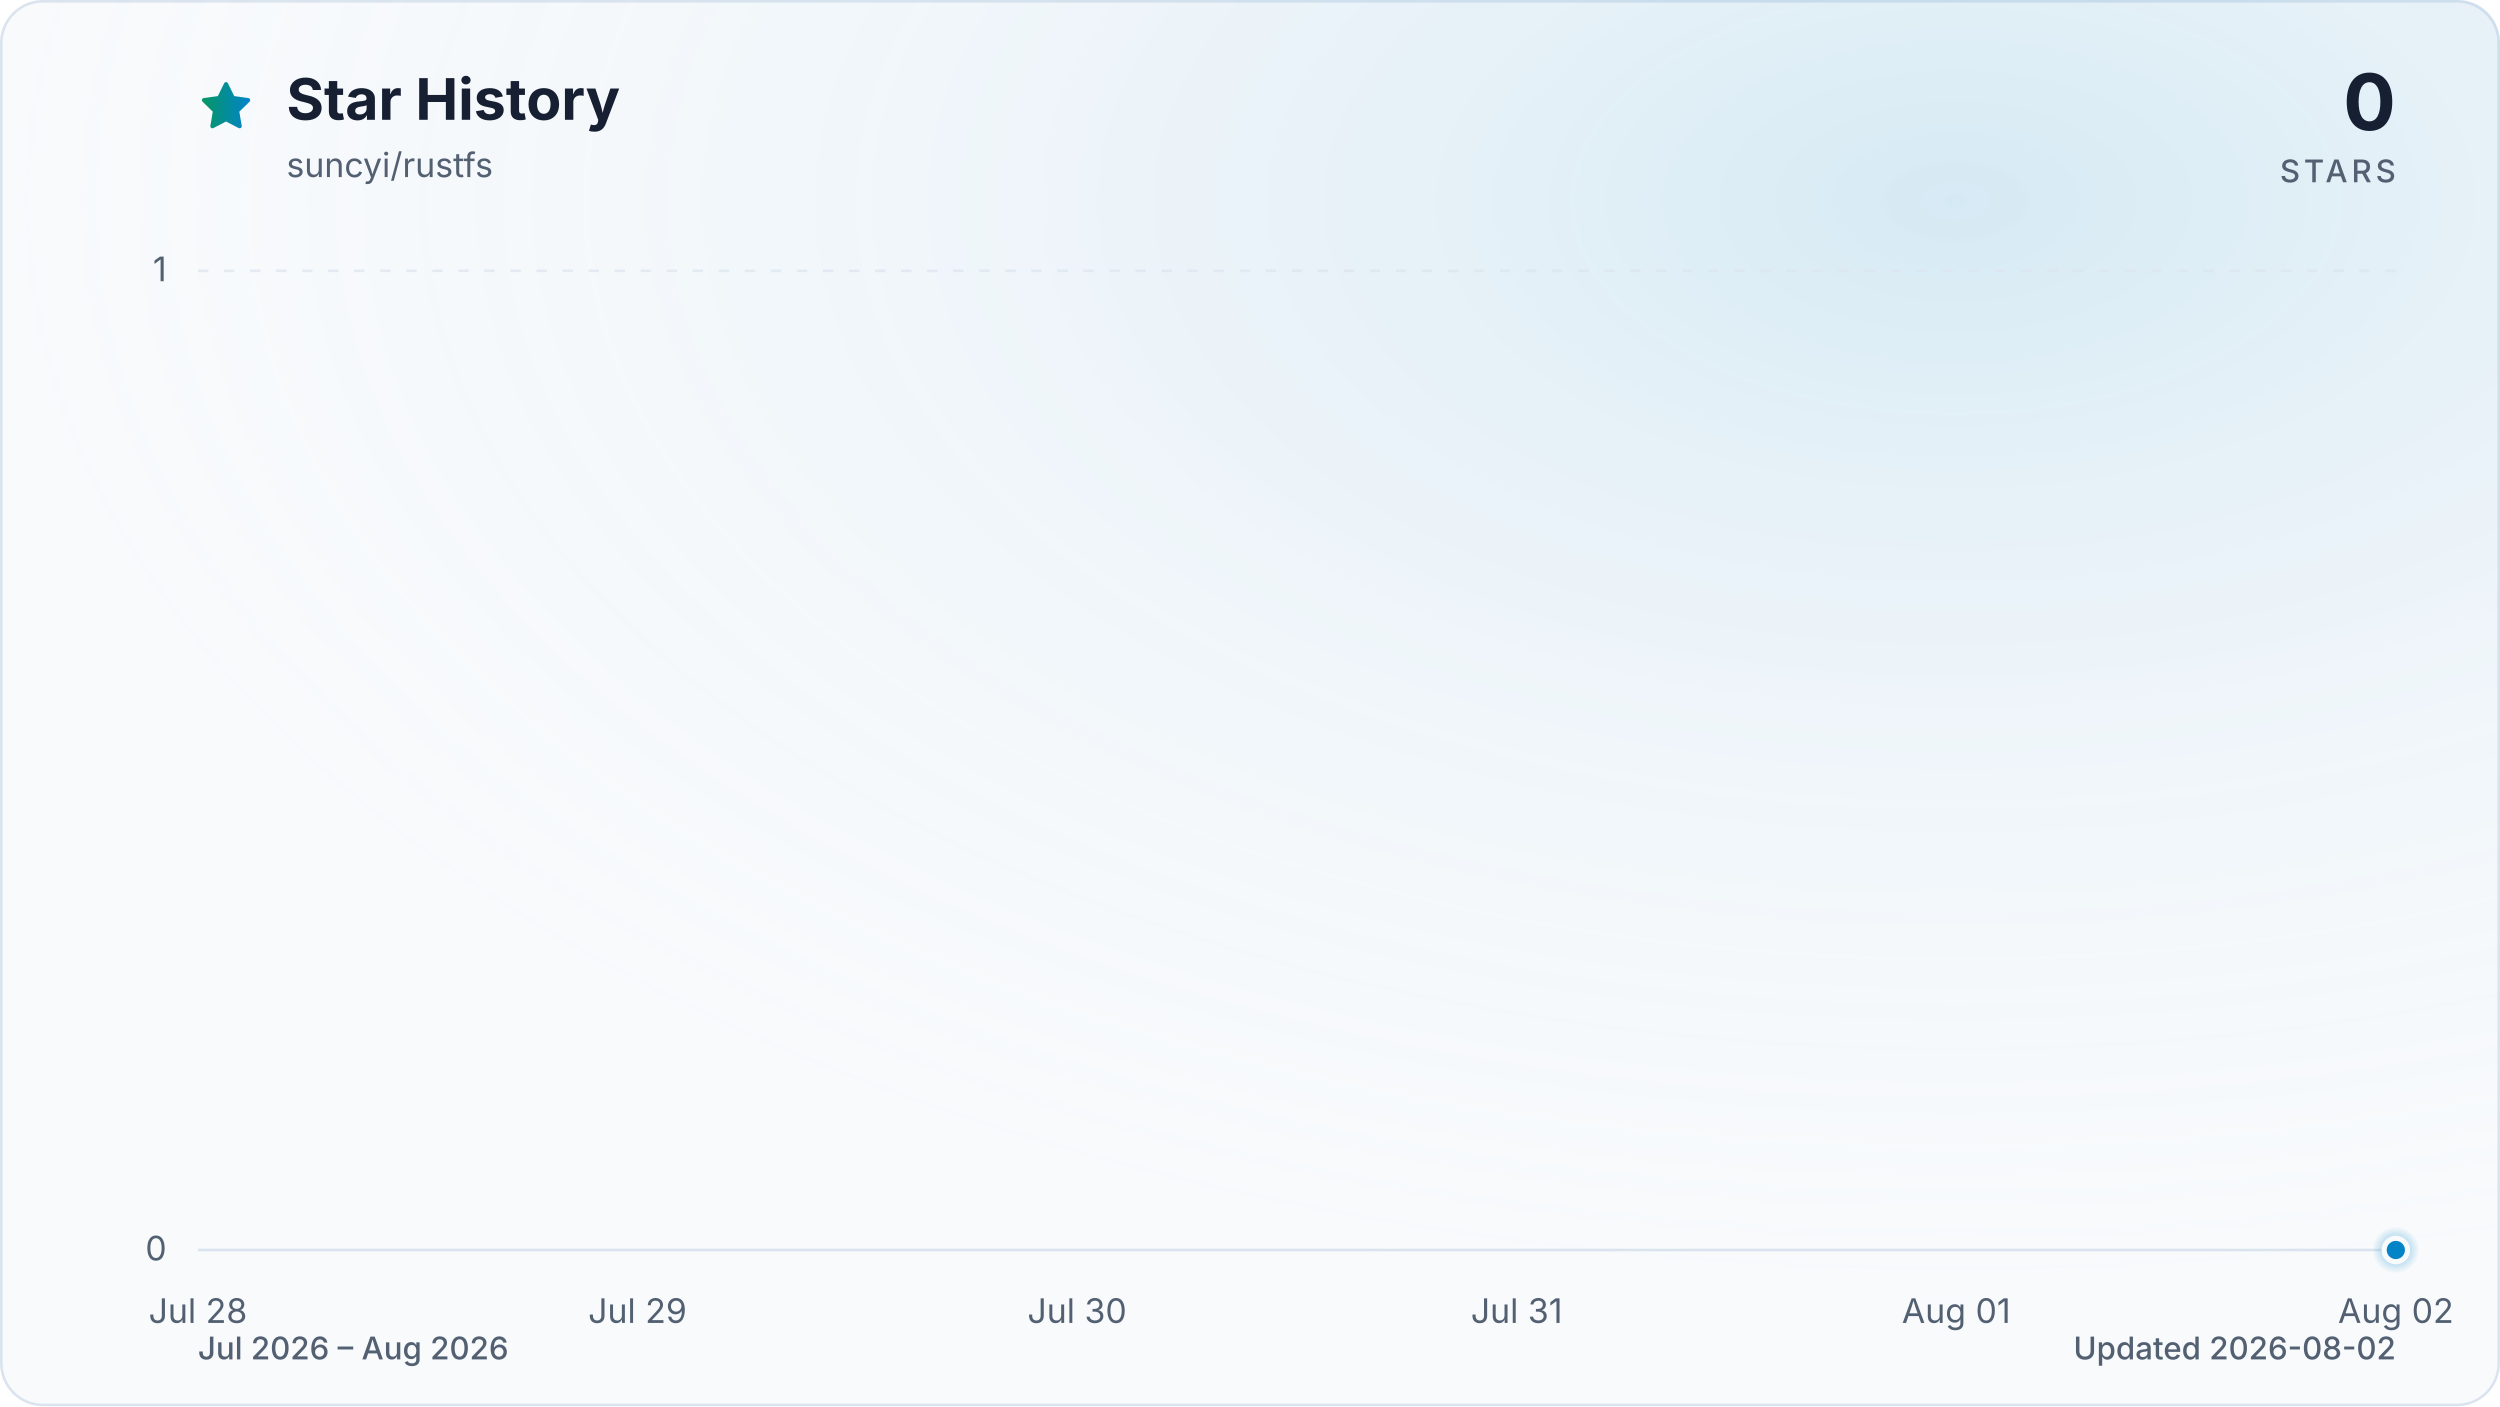
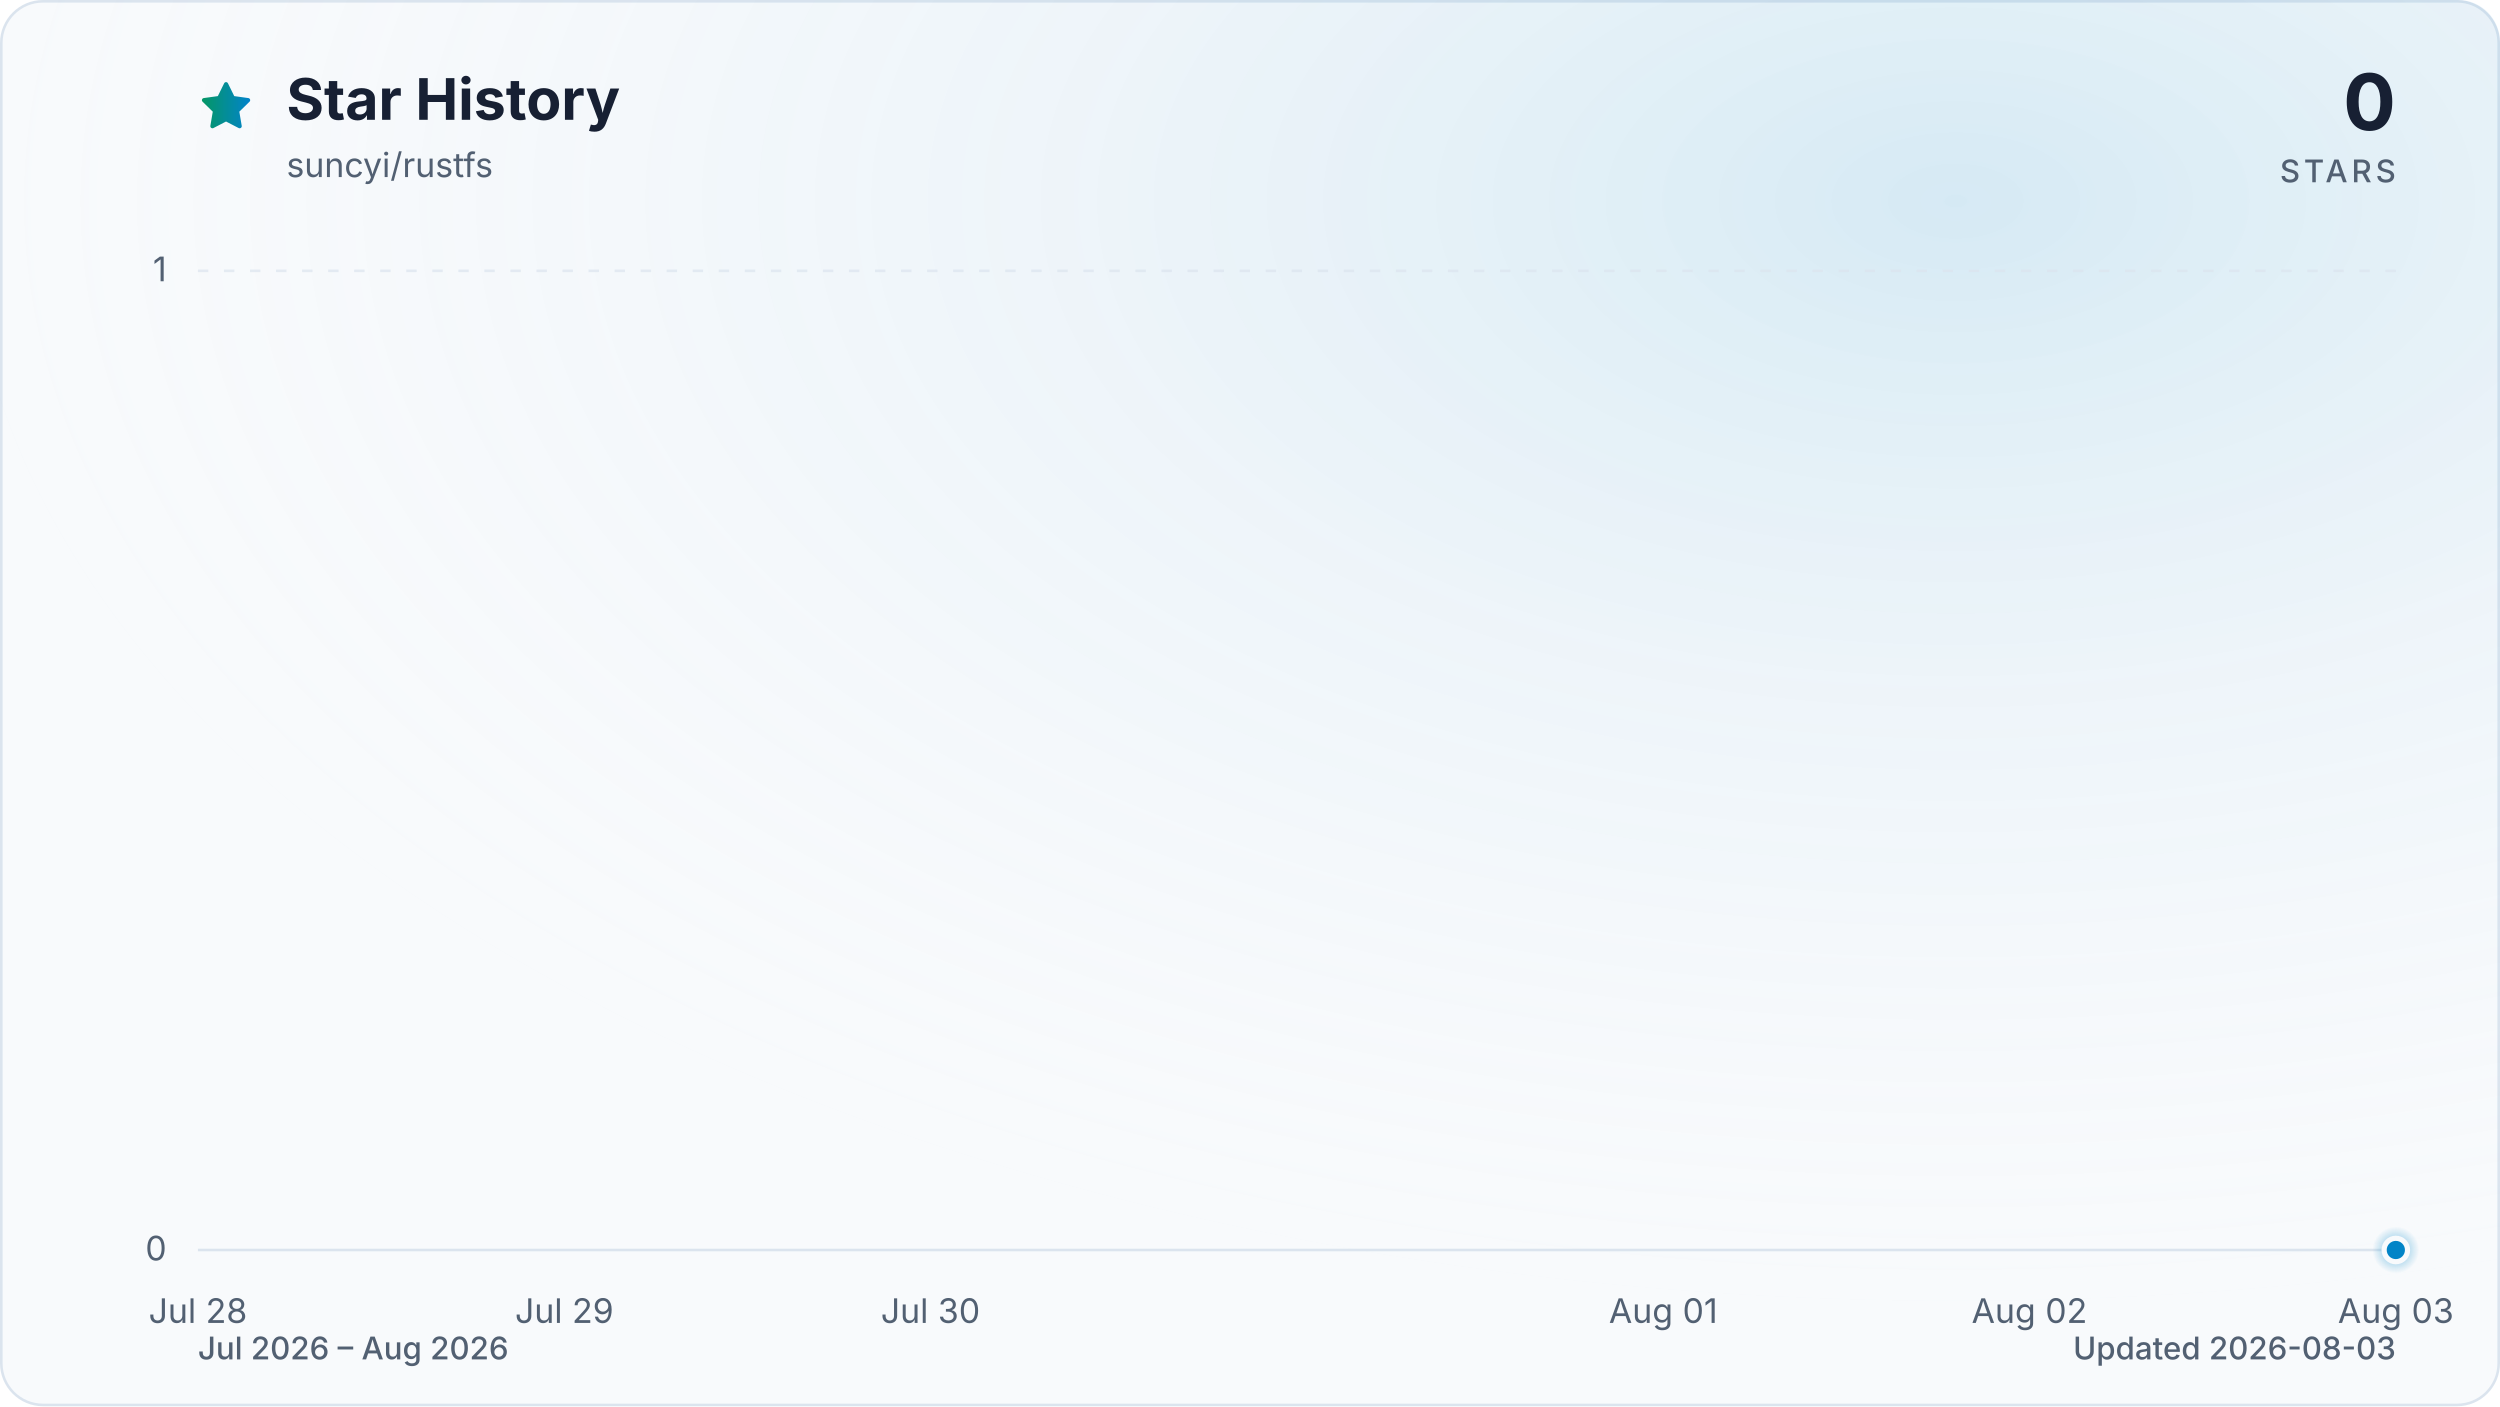
<svg xmlns="http://www.w3.org/2000/svg" viewBox="0 0 960 540" role="img" aria-labelledby="title description" data-style="gradient" data-variant="glow" data-animated="true">
  <defs>
    <linearGradient id="trend" x1="0" y1="0" x2="1" y2="0">
      <stop offset="0%" stop-color="#059669" />
      <stop offset="100%" stop-color="#0284c7" />
    </linearGradient>
    <linearGradient id="area" x1="0" y1="0" x2="0" y2="1">
      <stop offset="0%" stop-color="#059669" stop-opacity="0.30" />
      <stop offset="55%" stop-color="#0284c7" stop-opacity="0.10" />
      <stop offset="100%" stop-color="#0284c7" stop-opacity="0.01" />
    </linearGradient>
    <radialGradient id="marker-halo" cx="50%" cy="50%" r="50%">
      <stop offset="0%" stop-color="#0284c7" stop-opacity="0.55" />
      <stop offset="100%" stop-color="#0284c7" stop-opacity="0" />
    </radialGradient>
    <radialGradient id="surface-glow" cx="78%" cy="14%" r="80%">
      <stop offset="0%" stop-color="#0284c7" stop-opacity="0.14" />
      <stop offset="100%" stop-color="#f8fafc" stop-opacity="0" />
    </radialGradient>
    <filter id="trend-glow" x="-20%" y="-20%" width="140%" height="140%">
      <feGaussianBlur stdDeviation="7" />
    </filter>
  </defs>
  <style>
.trend-enter{transform-box:fill-box;transform-origin:center;animation:trend-enter 520ms cubic-bezier(0.16,1,0.3,1)}
.marker-enter{transform-box:fill-box;transform-origin:center;animation:marker-enter 320ms cubic-bezier(0.16,1,0.3,1) 200ms both}
.marker-pulse{transform-box:fill-box;transform-origin:center;animation:marker-pulse 2.6s ease-out infinite}
@keyframes trend-enter{from{opacity:.35;transform:translateY(10px)}to{opacity:1;transform:translateY(0)}}
@keyframes marker-enter{from{opacity:0;transform:scale(.4)}to{opacity:1;transform:scale(1)}}
@keyframes marker-pulse{0%{opacity:.5;transform:scale(.7)}70%,100%{opacity:0;transform:scale(2.1)}}
@media (prefers-reduced-motion:reduce){.trend-enter,.marker-enter,.marker-pulse{animation:none!important}}
@media (prefers-reduced-motion:reduce){.marker-pulse{opacity:0}}
</style>
  <rect x="0.5" y="0.5" width="959" height="539" fill="#f8fafc" stroke="#dbe4ee" stroke-width="1" rx="16" />
  <rect width="960" height="540" fill="url(#surface-glow)" rx="16" />
  <path d="M12 2.6l2.9 5.9 6.5.9-4.7 4.6 1.1 6.5-5.8-3-5.8 3 1.1-6.5-4.7-4.6 6.5-.9L12 2.6Z" transform="translate(76 30) scale(.9)" fill="url(#trend)" stroke="url(#trend)" stroke-width="1.8" stroke-linejoin="round" aria-hidden="true" />
  <text x="110" y="46" fill="#172033" font-family="ui-sans-serif, system-ui, -apple-system, BlinkMacSystemFont, 'Segoe UI', sans-serif" font-size="22" font-weight="700">Star History</text>
  <text x="110" y="68" fill="#526072" font-family="ui-sans-serif, system-ui, -apple-system, BlinkMacSystemFont, 'Segoe UI', sans-serif" font-size="13">suncyi/rustfs</text>
  <text x="920" y="50" fill="#172033" font-family="ui-sans-serif, system-ui, -apple-system, BlinkMacSystemFont, 'Segoe UI', sans-serif" font-size="30" font-weight="700" text-anchor="end">0</text>
  <text x="920" y="70" fill="#526072" font-family="ui-sans-serif, system-ui, -apple-system, BlinkMacSystemFont, 'Segoe UI', sans-serif" font-size="12" font-weight="500" letter-spacing="1.5" text-anchor="end">STARS</text>
  <line x1="76" y1="480.0" x2="920" y2="480.0" stroke="#dbe4ee" stroke-width="1" stroke-dasharray="0" opacity="1" />
  <text x="64" y="484.0" fill="#526072" font-family="ui-sans-serif, system-ui, -apple-system, BlinkMacSystemFont, 'Segoe UI', sans-serif" font-size="13" text-anchor="end">0</text>
  <line x1="76" y1="104.0" x2="920" y2="104.0" stroke="#dbe4ee" stroke-width="1" stroke-dasharray="4 6" opacity="0.7" />
  <text x="64" y="108.0" fill="#526072" font-family="ui-sans-serif, system-ui, -apple-system, BlinkMacSystemFont, 'Segoe UI', sans-serif" font-size="13" text-anchor="end">1</text>
  <text x="76.0" y="508" fill="#526072" font-family="ui-sans-serif, system-ui, -apple-system, BlinkMacSystemFont, 'Segoe UI', sans-serif" font-size="13" text-anchor="middle">Jul 28</text>
-   <text x="244.8" y="508" fill="#526072" font-family="ui-sans-serif, system-ui, -apple-system, BlinkMacSystemFont, 'Segoe UI', sans-serif" font-size="13" text-anchor="middle">Jul 29</text>
-   <text x="413.6" y="508" fill="#526072" font-family="ui-sans-serif, system-ui, -apple-system, BlinkMacSystemFont, 'Segoe UI', sans-serif" font-size="13" text-anchor="middle">Jul 30</text>
-   <text x="582.4" y="508" fill="#526072" font-family="ui-sans-serif, system-ui, -apple-system, BlinkMacSystemFont, 'Segoe UI', sans-serif" font-size="13" text-anchor="middle">Jul 31</text>
-   <text x="751.2" y="508" fill="#526072" font-family="ui-sans-serif, system-ui, -apple-system, BlinkMacSystemFont, 'Segoe UI', sans-serif" font-size="13" text-anchor="middle">Aug 01</text>
-   <text x="920.0" y="508" fill="#526072" font-family="ui-sans-serif, system-ui, -apple-system, BlinkMacSystemFont, 'Segoe UI', sans-serif" font-size="13" text-anchor="middle">Aug 02</text>
+   <text x="216.7" y="508" fill="#526072" font-family="ui-sans-serif, system-ui, -apple-system, BlinkMacSystemFont, 'Segoe UI', sans-serif" font-size="13" text-anchor="middle">Jul 29</text>
+   <text x="357.3" y="508" fill="#526072" font-family="ui-sans-serif, system-ui, -apple-system, BlinkMacSystemFont, 'Segoe UI', sans-serif" font-size="13" text-anchor="middle">Jul 30</text>
+   <text x="638.7" y="508" fill="#526072" font-family="ui-sans-serif, system-ui, -apple-system, BlinkMacSystemFont, 'Segoe UI', sans-serif" font-size="13" text-anchor="middle">Aug 01</text>
+   <text x="779.3" y="508" fill="#526072" font-family="ui-sans-serif, system-ui, -apple-system, BlinkMacSystemFont, 'Segoe UI', sans-serif" font-size="13" text-anchor="middle">Aug 02</text>
+   <text x="920.0" y="508" fill="#526072" font-family="ui-sans-serif, system-ui, -apple-system, BlinkMacSystemFont, 'Segoe UI', sans-serif" font-size="13" text-anchor="middle">Aug 03</text>
  <g class="trend-enter">
-     <path d="M 76.0 480.0 C 132.3 480.0, 188.5 480.0, 244.8 480.0 C 301.1 480.0, 357.3 480.0, 413.6 480.0 C 469.9 480.0, 526.1 480.0, 582.4 480.0 C 638.7 480.0, 694.9 480.0, 751.2 480.0 C 807.5 480.0, 863.7 480.0, 920.0 480.0 L 920.0 480.0 L 76.0 480.0 Z" fill="url(#area)" />
-     <path d="M 76.0 480.0 C 132.3 480.0, 188.5 480.0, 244.8 480.0 C 301.1 480.0, 357.3 480.0, 413.6 480.0 C 469.9 480.0, 526.1 480.0, 582.4 480.0 C 638.7 480.0, 694.9 480.0, 751.2 480.0 C 807.5 480.0, 863.7 480.0, 920.0 480.0" fill="none" stroke="url(#trend)" stroke-width="12" stroke-linecap="round" stroke-linejoin="round" opacity="0.16" filter="url(#trend-glow)" />
-     <path d="M 76.0 480.0 C 132.3 480.0, 188.5 480.0, 244.8 480.0 C 301.1 480.0, 357.3 480.0, 413.6 480.0 C 469.9 480.0, 526.1 480.0, 582.4 480.0 C 638.7 480.0, 694.9 480.0, 751.2 480.0 C 807.5 480.0, 863.7 480.0, 920.0 480.0" fill="none" stroke="url(#trend)" stroke-width="3" stroke-linecap="round" stroke-linejoin="round" />
+     <path d="M 76.0 480.0 C 122.9 480.0, 169.8 480.0, 216.7 480.0 C 263.6 480.0, 310.4 480.0, 357.3 480.0 C 404.2 480.0, 451.1 480.0, 498.0 480.0 C 544.9 480.0, 591.8 480.0, 638.7 480.0 C 685.6 480.0, 732.4 480.0, 779.3 480.0 C 826.2 480.0, 873.1 480.0, 920.0 480.0 L 920.0 480.0 L 76.0 480.0 Z" fill="url(#area)" />
+     <path d="M 76.0 480.0 C 122.9 480.0, 169.8 480.0, 216.7 480.0 C 263.6 480.0, 310.4 480.0, 357.3 480.0 C 404.2 480.0, 451.1 480.0, 498.0 480.0 C 544.9 480.0, 591.8 480.0, 638.7 480.0 C 685.6 480.0, 732.4 480.0, 779.3 480.0 C 826.2 480.0, 873.1 480.0, 920.0 480.0" fill="none" stroke="url(#trend)" stroke-width="12" stroke-linecap="round" stroke-linejoin="round" opacity="0.16" filter="url(#trend-glow)" />
+     <path d="M 76.0 480.0 C 122.9 480.0, 169.8 480.0, 216.7 480.0 C 263.6 480.0, 310.4 480.0, 357.3 480.0 C 404.2 480.0, 451.1 480.0, 498.0 480.0 C 544.9 480.0, 591.8 480.0, 638.7 480.0 C 685.6 480.0, 732.4 480.0, 779.3 480.0 C 826.2 480.0, 873.1 480.0, 920.0 480.0" fill="none" stroke="url(#trend)" stroke-width="3" stroke-linecap="round" stroke-linejoin="round" />
  </g>
  <g class="marker-enter">
    <circle class="marker-pulse" cx="920.0" cy="480.0" r="9" fill="url(#marker-halo)" />
    <circle cx="920.0" cy="480.0" r="4.5" fill="#0284c7" stroke="#f8fafc" stroke-width="2" />
  </g>
  <text x="76" y="522" fill="#526072" font-family="ui-sans-serif, system-ui, -apple-system, BlinkMacSystemFont, 'Segoe UI', sans-serif" font-size="12" font-weight="500">Jul 2026 – Aug 2026</text>
-   <text x="920" y="522" fill="#526072" font-family="ui-sans-serif, system-ui, -apple-system, BlinkMacSystemFont, 'Segoe UI', sans-serif" font-size="12" font-weight="500" text-anchor="end">Updated 2026-08-02</text>
+   <text x="920" y="522" fill="#526072" font-family="ui-sans-serif, system-ui, -apple-system, BlinkMacSystemFont, 'Segoe UI', sans-serif" font-size="12" font-weight="500" text-anchor="end">Updated 2026-08-03</text>
</svg>
